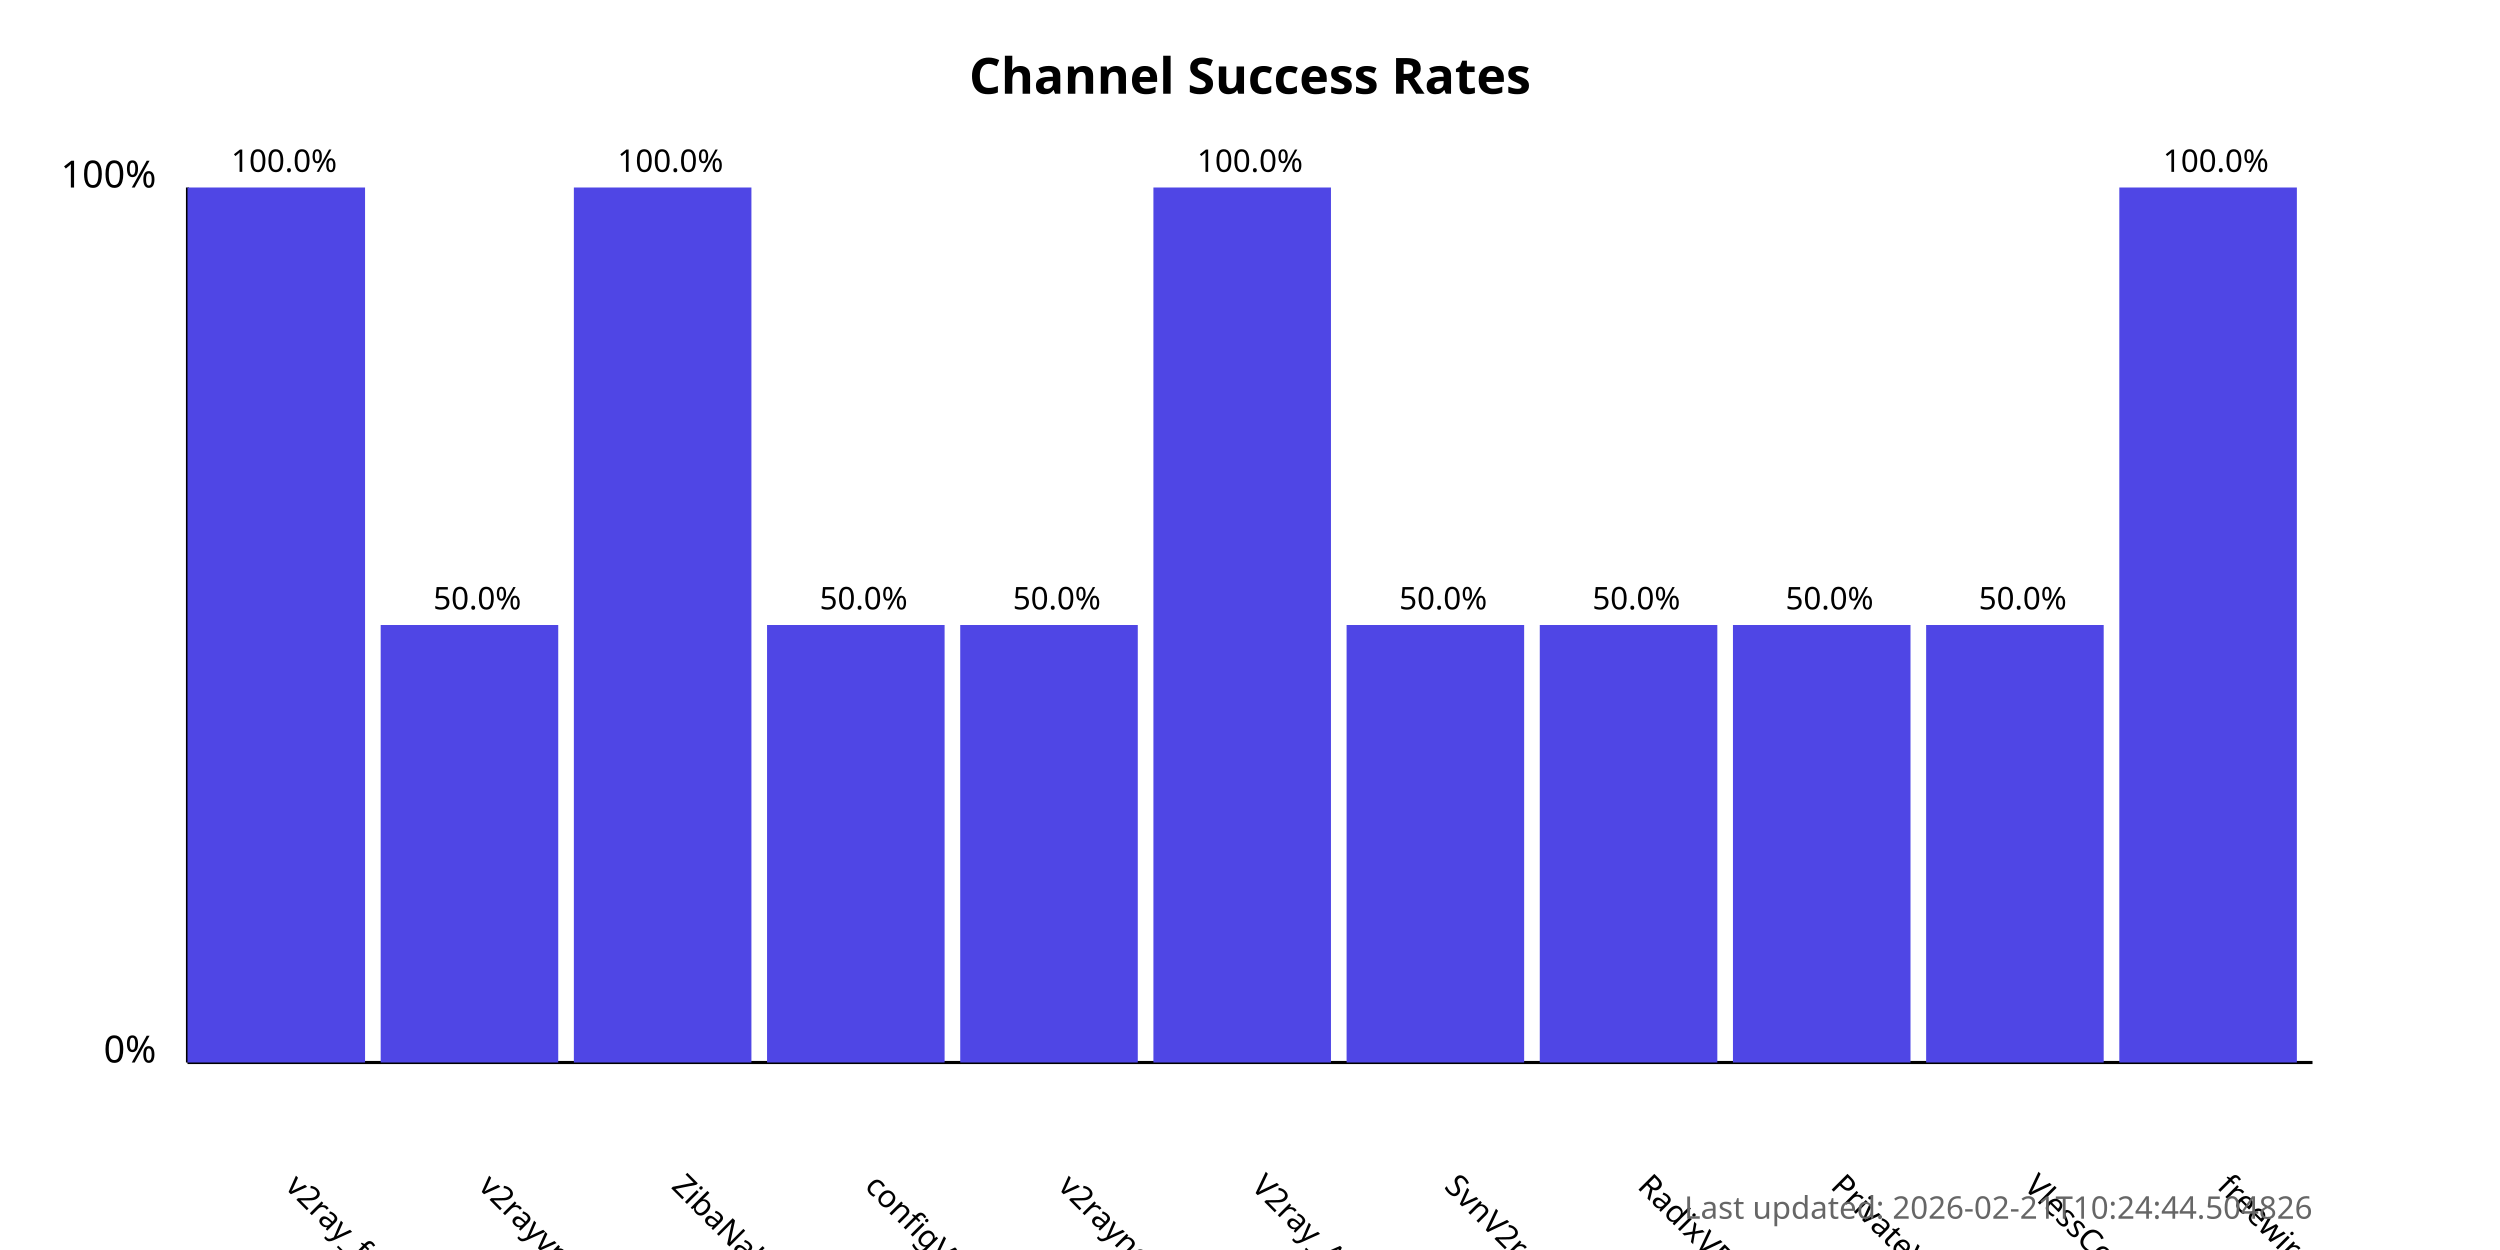
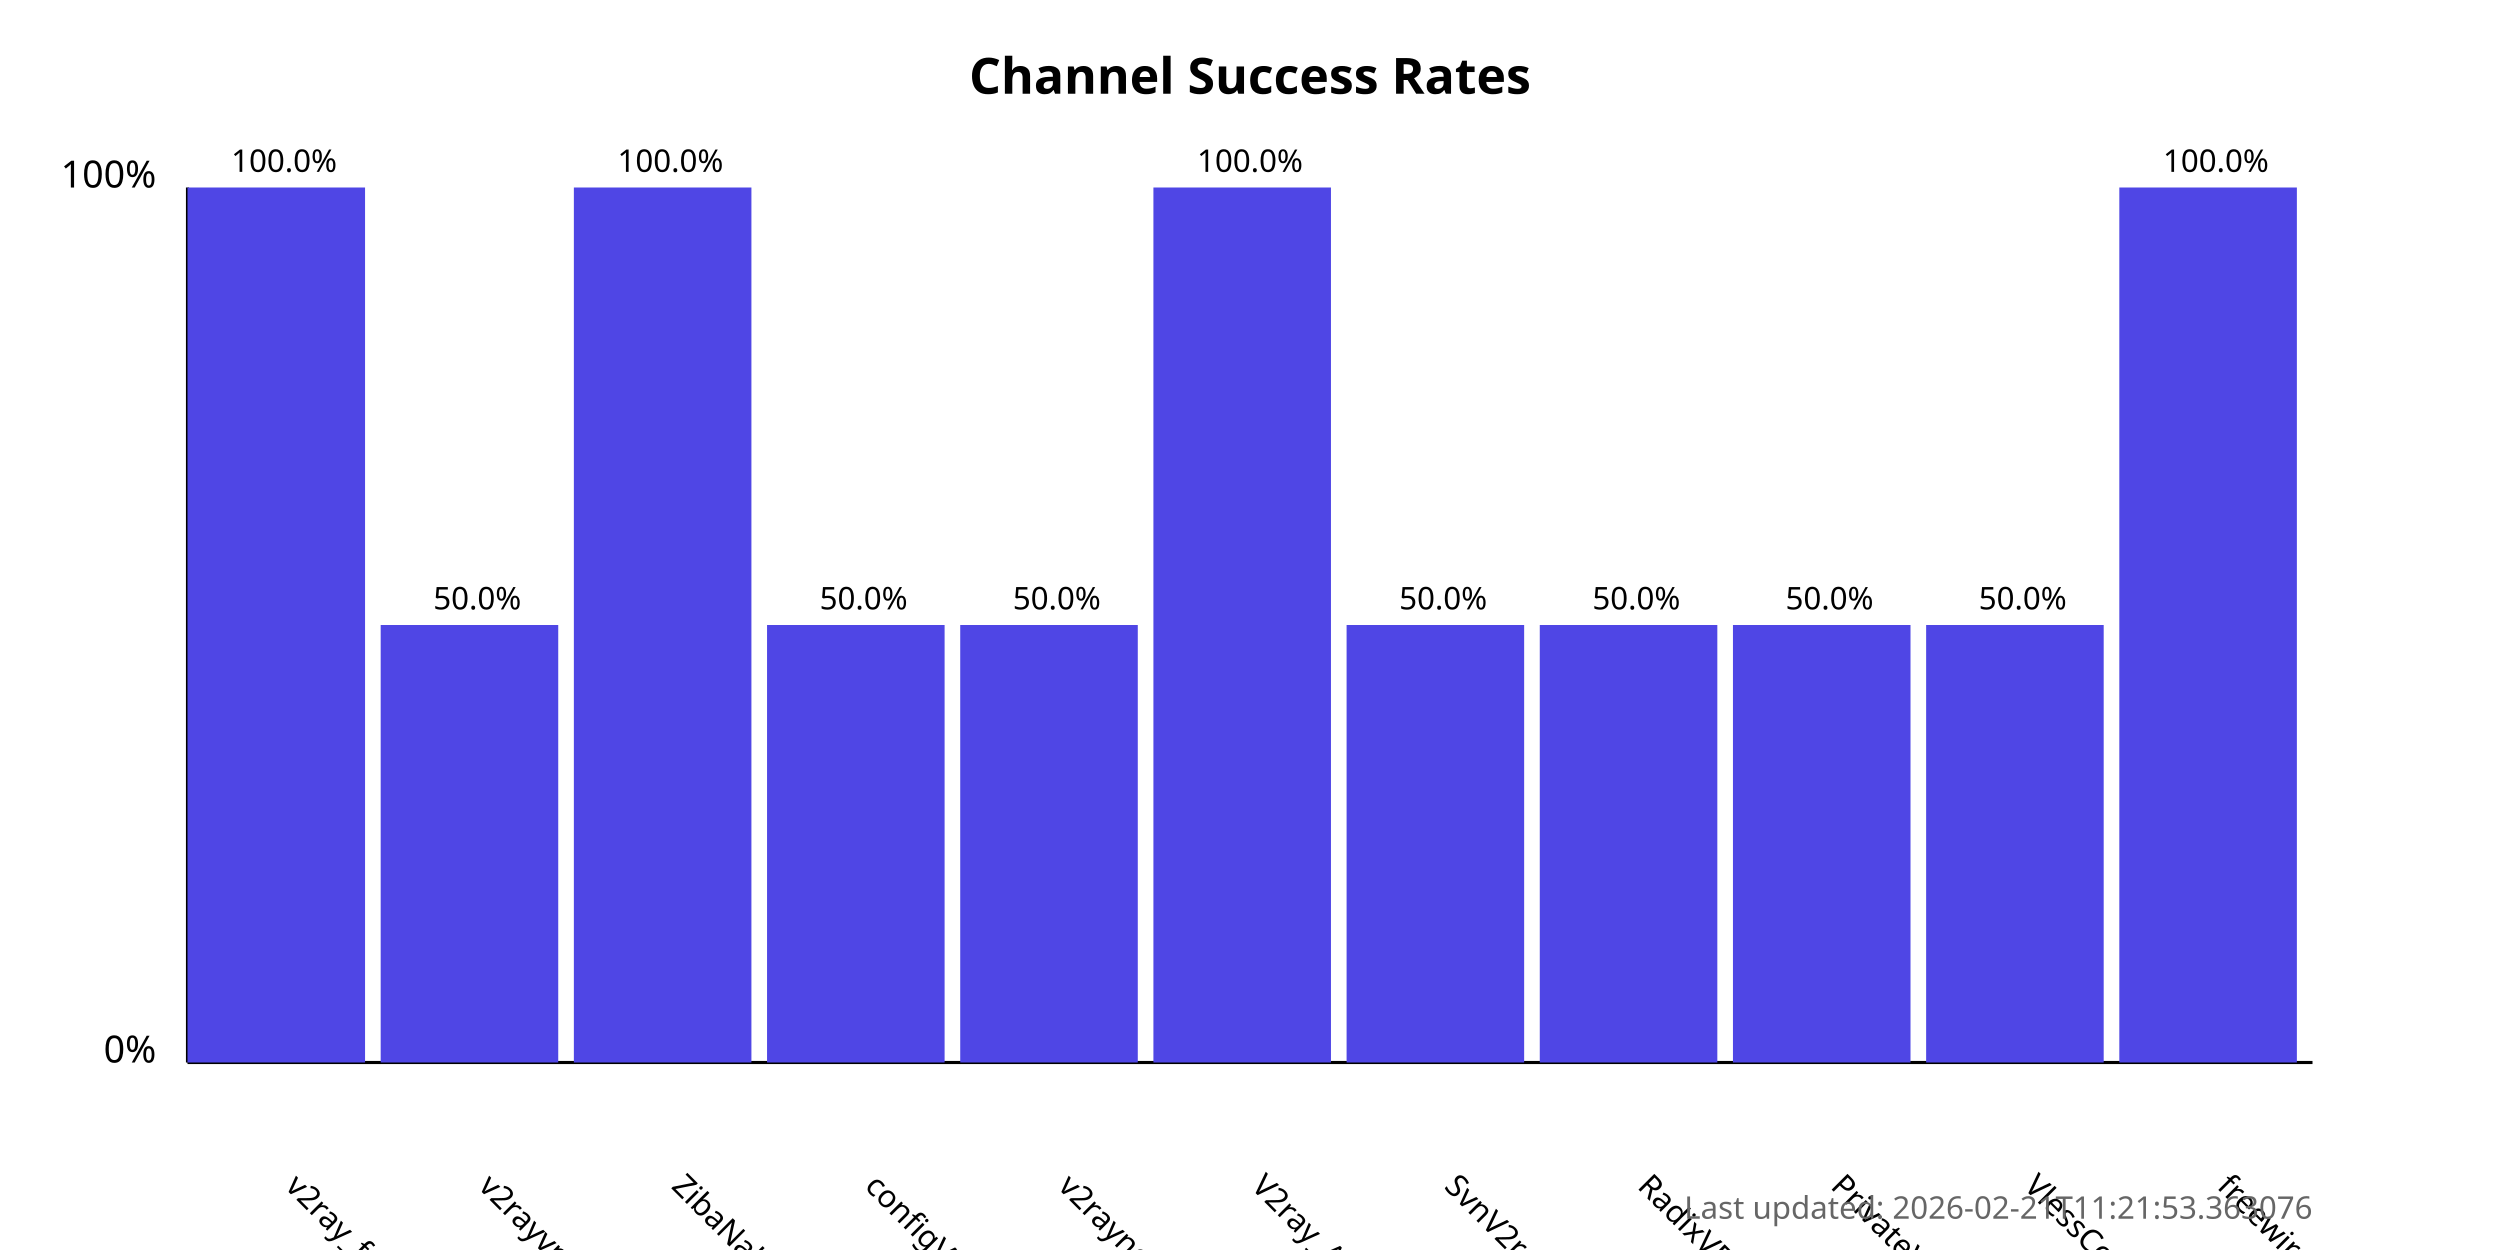
<svg xmlns="http://www.w3.org/2000/svg" width="800" height="400">
  <style>
            .chart-title { font: bold 16px sans-serif; }
            .axis-label { font: 12px sans-serif; }
            .tick-label { font: 10px sans-serif; }
            .bar { fill: #4f46e5; }
            .bar:hover { fill: #6366f1; }
            .timestamp { font: 10px sans-serif; fill: #666; }
        </style>
  <text x="400.0" y="30" text-anchor="middle" class="chart-title">
            Channel Success Rates
        </text>
  <line x1="60" y1="340" x2="60" y2="60" stroke="black" stroke-width="1" />
  <line x1="60" y1="340" x2="740" y2="340" stroke="black" stroke-width="1" />
  <text x="50" y="340" text-anchor="end" class="axis-label">0%</text>
  <text x="50" y="60" text-anchor="end" class="axis-label">100%</text>
  <g>
    <rect x="60" y="60.0" width="56.818" height="280.0" class="bar" />
    <text x="90.909" y="380" transform="rotate(45, 90.90909, 380)" text-anchor="start" class="tick-label">
                v2ray_free_conf
            </text>
    <text x="90.909" y="55.0" text-anchor="middle" class="tick-label">
                100.0%
            </text>
  </g>
  <g>
    <rect x="121.818" y="200.0" width="56.818" height="140.0" class="bar" />
    <text x="152.727" y="380" transform="rotate(45, 152.7273, 380)" text-anchor="start" class="tick-label">
                v2rayvpno
            </text>
    <text x="152.727" y="195.0" text-anchor="middle" class="tick-label">
                50.0%
            </text>
  </g>
  <g>
    <rect x="183.636" y="60.0" width="56.818" height="280.0" class="bar" />
    <text x="214.545" y="380" transform="rotate(45, 214.5455, 380)" text-anchor="start" class="tick-label">
                ZibaNabz
            </text>
    <text x="214.545" y="55.0" text-anchor="middle" class="tick-label">
                100.0%
            </text>
  </g>
  <g>
    <rect x="245.455" y="200.0" width="56.818" height="140.0" class="bar" />
    <text x="276.364" y="380" transform="rotate(45, 276.3636, 380)" text-anchor="start" class="tick-label">
                configV2rayForFree
            </text>
    <text x="276.364" y="195.0" text-anchor="middle" class="tick-label">
                50.0%
            </text>
  </g>
  <g>
    <rect x="307.273" y="200.0" width="56.818" height="140.0" class="bar" />
    <text x="338.182" y="380" transform="rotate(45, 338.1818, 380)" text-anchor="start" class="tick-label">
                v2rayngvpn
            </text>
    <text x="338.182" y="195.0" text-anchor="middle" class="tick-label">
                50.0%
            </text>
  </g>
  <g>
    <rect x="369.091" y="60.0" width="56.818" height="280.0" class="bar" />
    <text x="400.0" y="380" transform="rotate(45, 400.0, 380)" text-anchor="start" class="tick-label">
                V2ray_Alpha
            </text>
    <text x="400.0" y="55.0" text-anchor="middle" class="tick-label">
                100.0%
            </text>
  </g>
  <g>
    <rect x="430.909" y="200.0" width="56.818" height="140.0" class="bar" />
    <text x="461.818" y="380" transform="rotate(45, 461.8182, 380)" text-anchor="start" class="tick-label">
                SvnV2ray
            </text>
    <text x="461.818" y="195.0" text-anchor="middle" class="tick-label">
                50.0%
            </text>
  </g>
  <g>
    <rect x="492.727" y="200.0" width="56.818" height="140.0" class="bar" />
    <text x="523.636" y="380" transform="rotate(45, 523.6364, 380)" text-anchor="start" class="tick-label">
                RadixVPN
            </text>
    <text x="523.636" y="195.0" text-anchor="middle" class="tick-label">
                50.0%
            </text>
  </g>
  <g>
    <rect x="554.545" y="200.0" width="56.818" height="140.0" class="bar" />
    <text x="585.455" y="380" transform="rotate(45, 585.4545, 380)" text-anchor="start" class="tick-label">
                PrivateVPNs
            </text>
    <text x="585.455" y="195.0" text-anchor="middle" class="tick-label">
                50.0%
            </text>
  </g>
  <g>
    <rect x="616.364" y="200.0" width="56.818" height="140.0" class="bar" />
    <text x="647.273" y="380" transform="rotate(45, 647.2727, 380)" text-anchor="start" class="tick-label">
                VlessConfig
            </text>
    <text x="647.273" y="195.0" text-anchor="middle" class="tick-label">
                50.0%
            </text>
  </g>
  <g>
    <rect x="678.182" y="60.0" width="56.818" height="280.0" class="bar" />
    <text x="709.091" y="380" transform="rotate(45, 709.0909, 380)" text-anchor="start" class="tick-label">
                freewireguard
            </text>
    <text x="709.091" y="55.0" text-anchor="middle" class="tick-label">
                100.0%
            </text>
  </g>
  <text x="740" y="390" text-anchor="end" class="timestamp">
-             Last updated: 2026-02-21T10:24:44.504826
+             Last updated: 2026-02-21T11:21:53.363076
        </text>
</svg>
